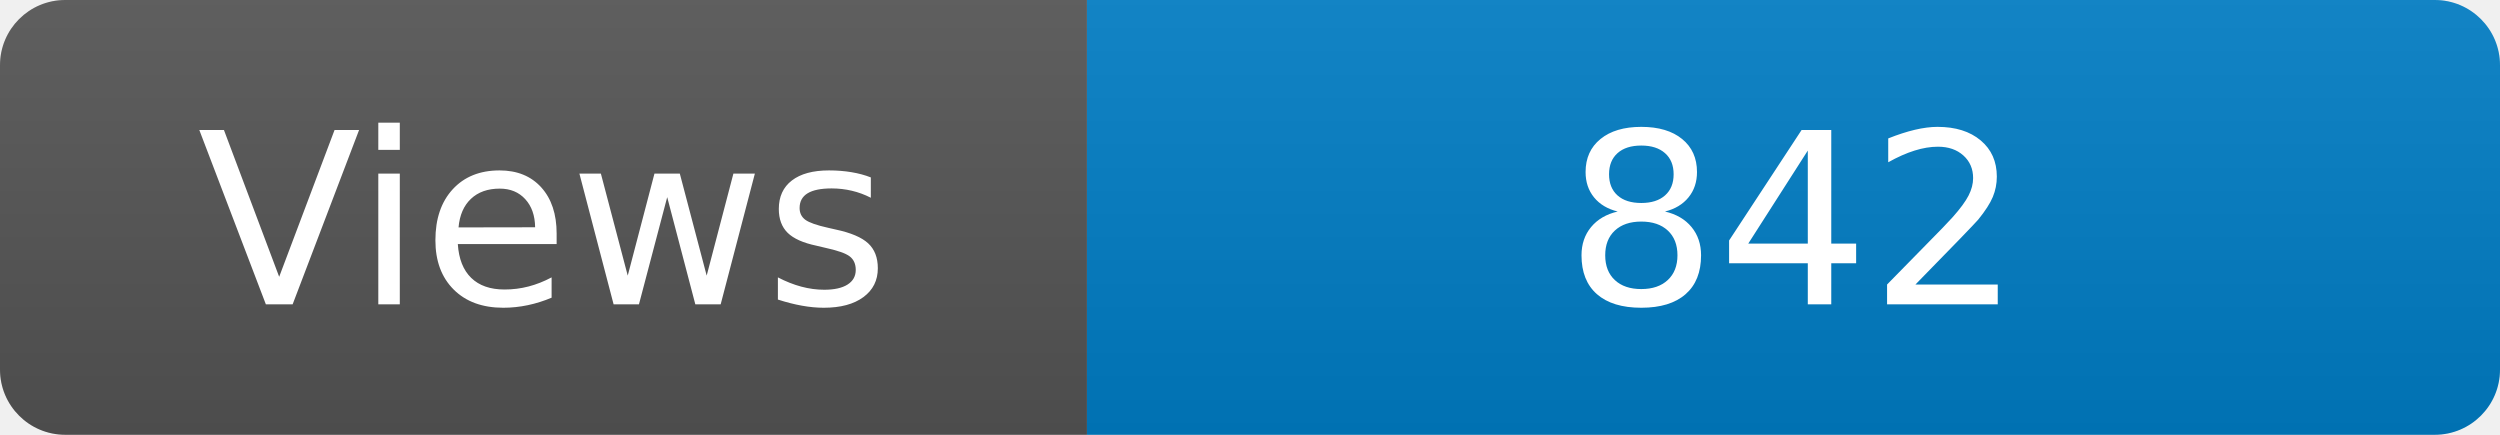
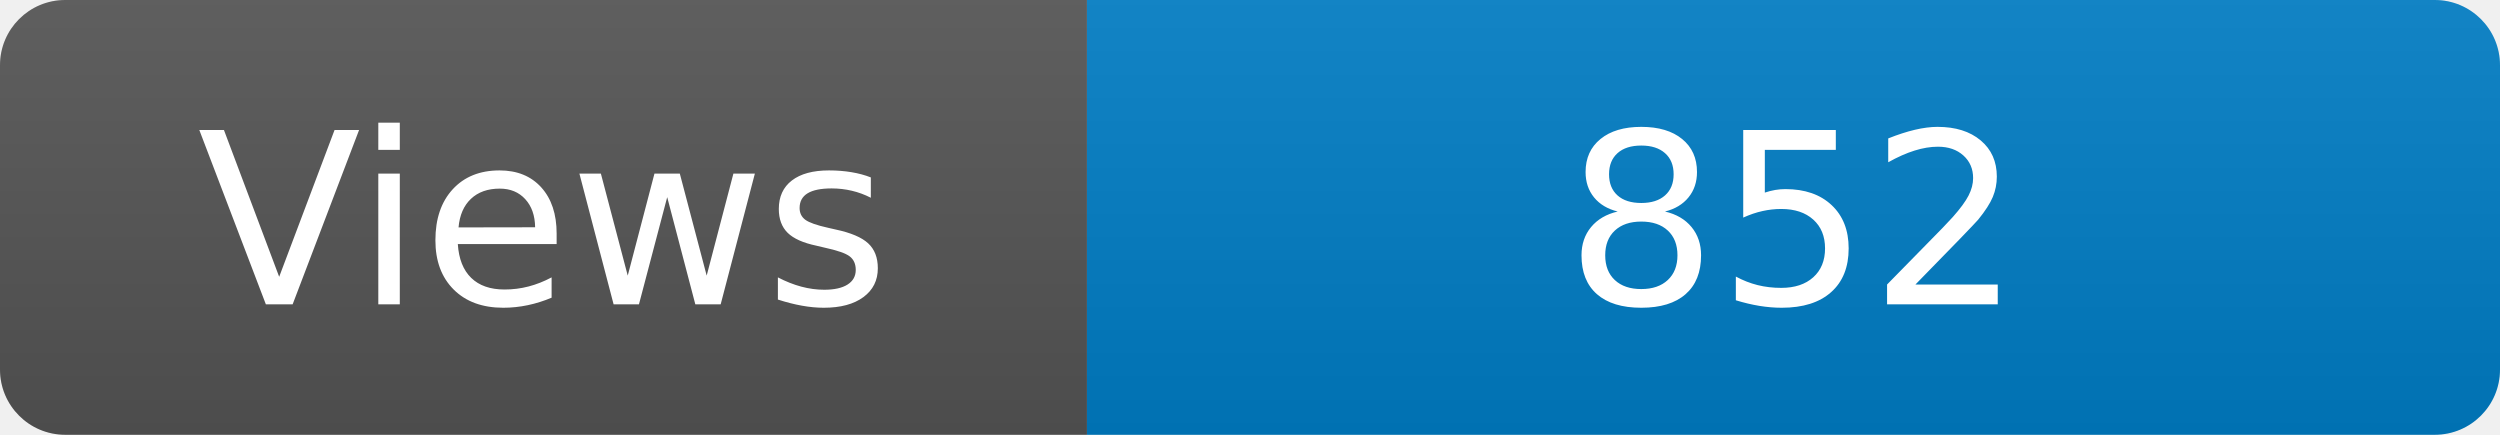
<svg xmlns="http://www.w3.org/2000/svg" width="115" height="20" role="img" aria-label="Maintained?: yes">
  <linearGradient id="s" x2="0" y2="100%">
    <stop offset="0" stop-color="#bbb" stop-opacity=".1" />
    <stop offset="1" stop-opacity=".1" />
  </linearGradient>
  <clipPath id="r">
    <rect width="115" height="20" rx="3" fill="#fff" />
  </clipPath>
  <g clip-path="url(#r)">
    <rect width="50" height="20" fill="#555" />
    <rect x="50" width="160" height="20" fill="#007ec6" />
    <rect width="115" height="20" fill="url(#s)" />
  </g>
  <g fill="#fff" text-anchor="middle" font-family="Verdana,Geneva,DejaVu Sans,sans-serif" font-size="110">
    <text x="250" y="140" transform="scale(.1)" fill="#fff">Views</text>
-     <text x="825" y="140" transform="scale(.1)" fill="#fff">842</text>
+     <text x="825" y="140" transform="scale(.1)" fill="#fff">852</text>
  </g>
</svg>
